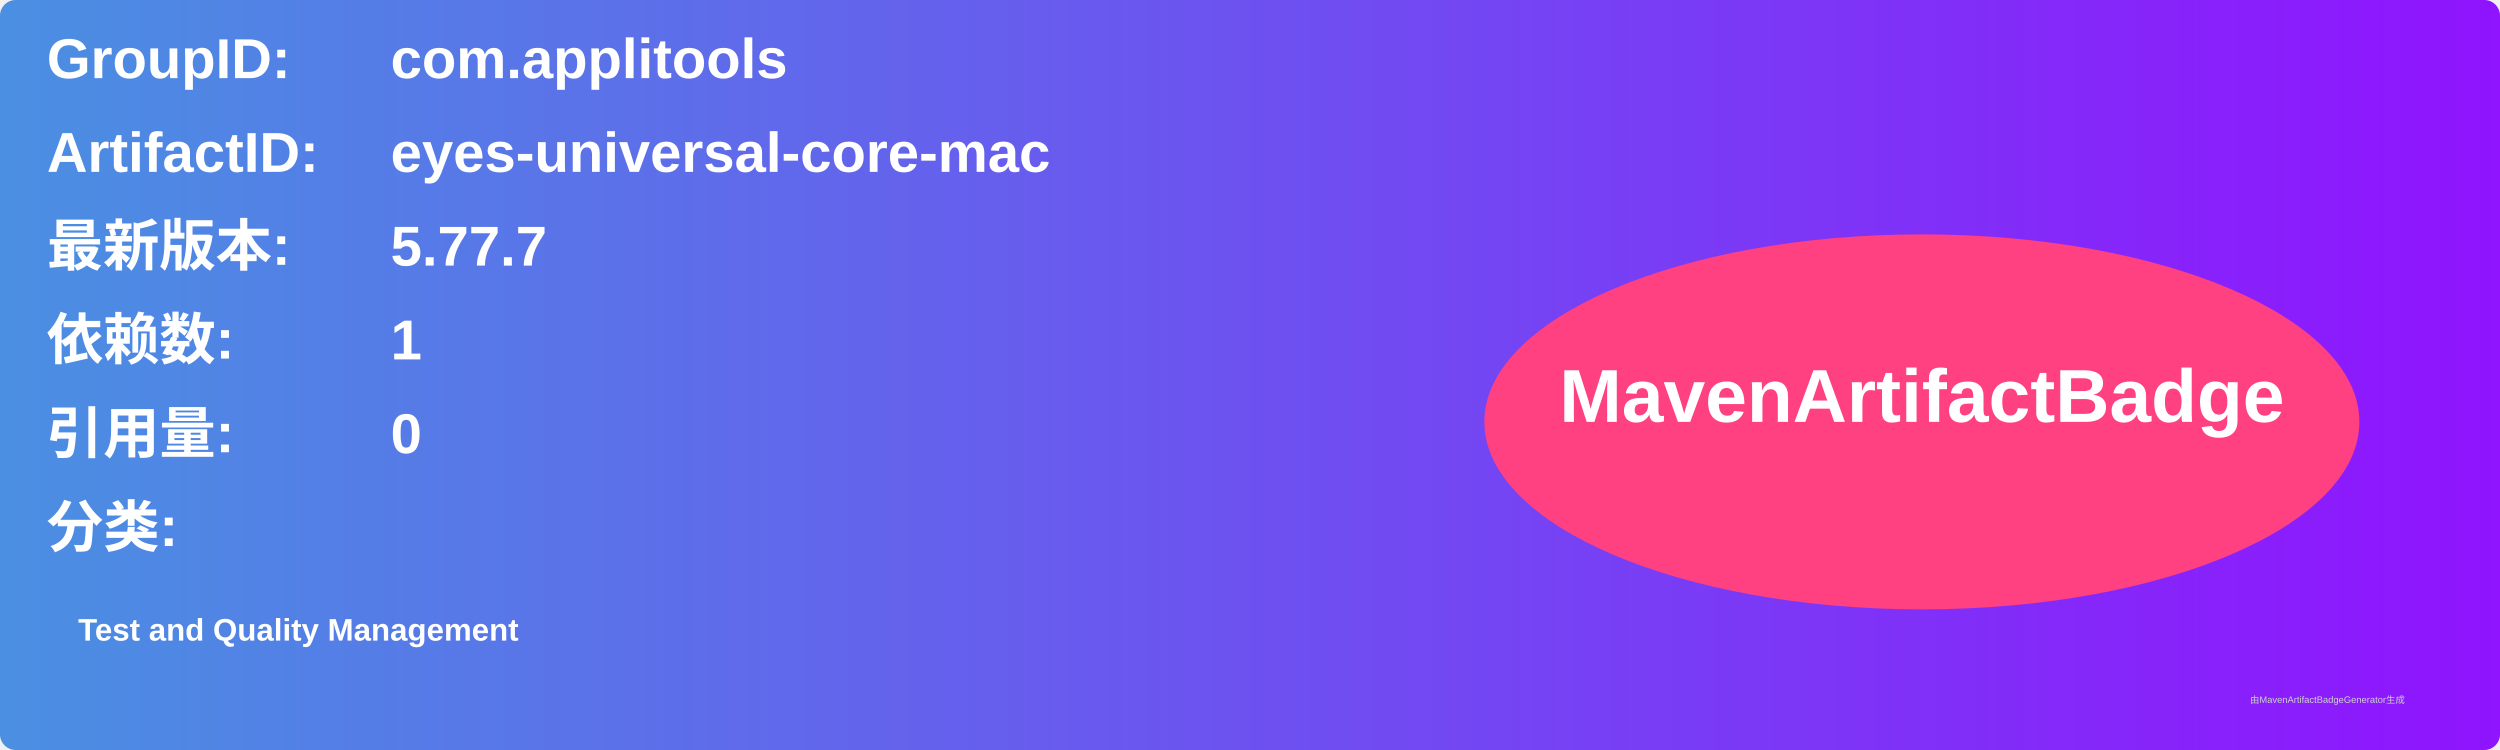
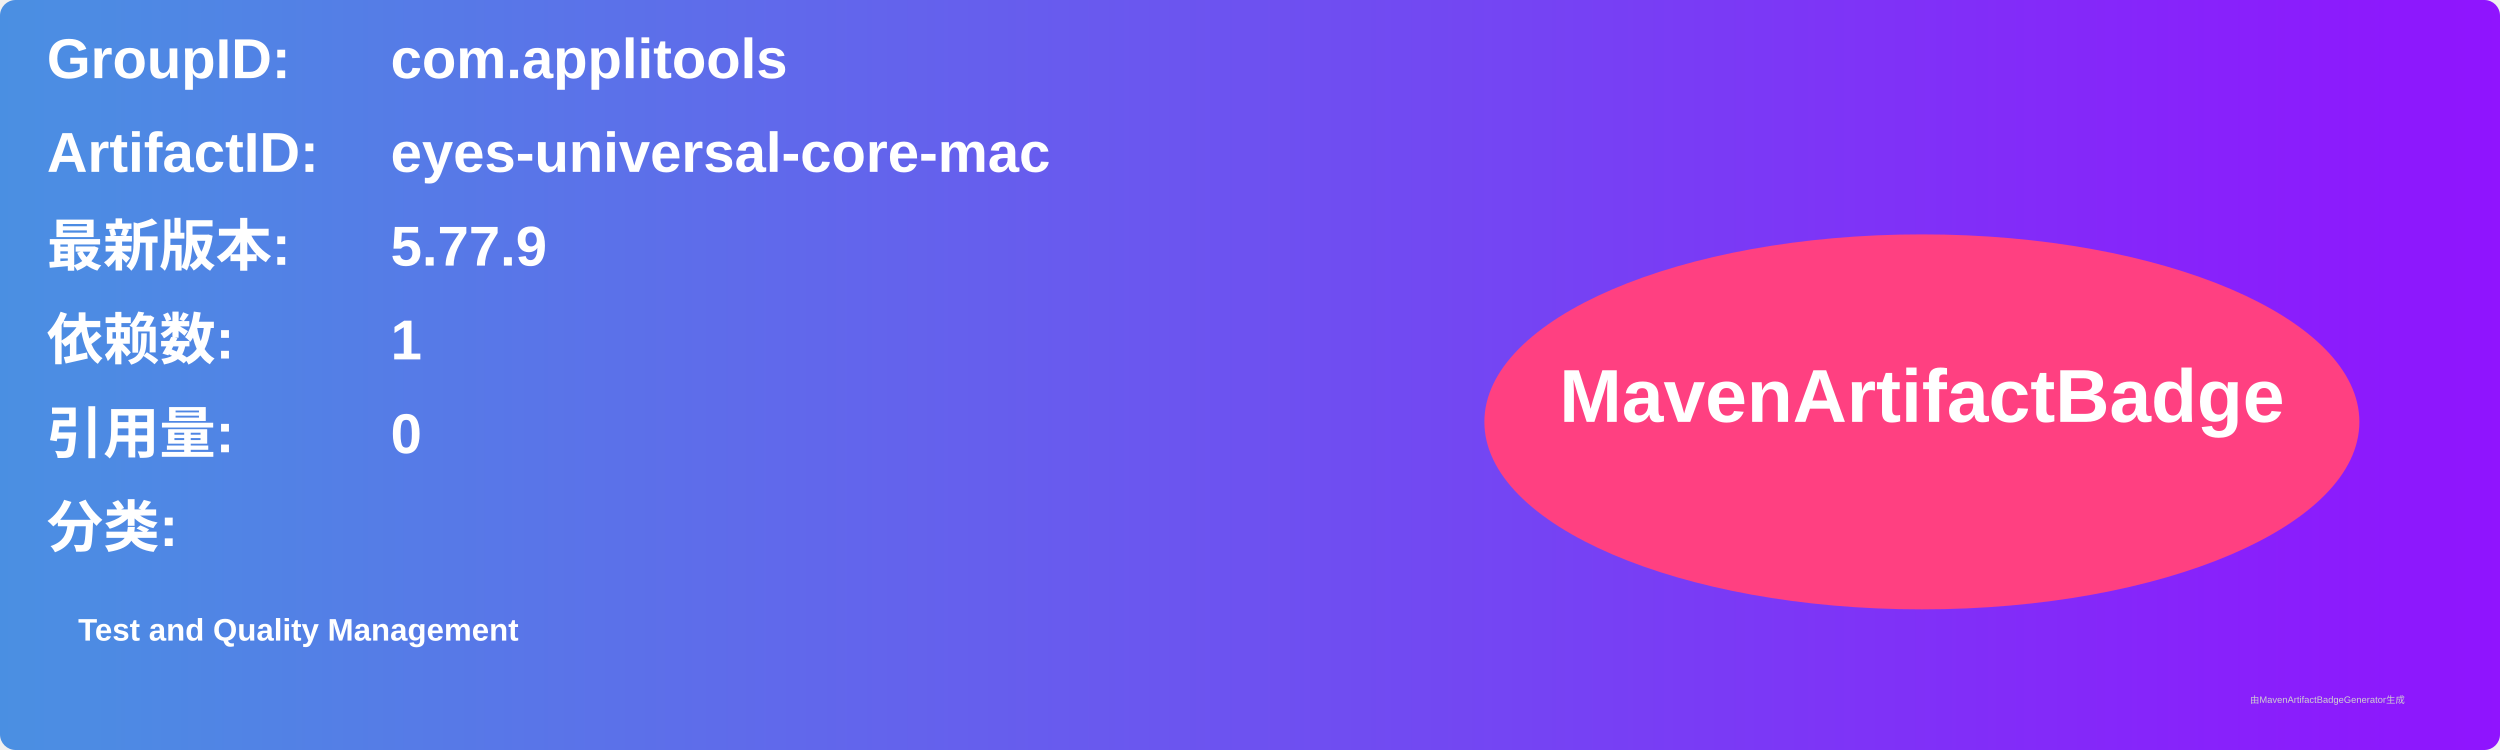
<svg xmlns="http://www.w3.org/2000/svg" width="800" height="240" viewBox="0 0 800 240">
  <linearGradient id="grad" x1="0%" y1="0%" x2="100%" y2="0%">
    <stop offset="0%" stop-color="#4a90e2" />
    <stop offset="100%" stop-color="#9013fe" />
  </linearGradient>
  <rect width="100%" height="100%" rx="5" ry="5" fill="url(#grad)" />
  <g transform="translate(15, 15)">
    <text x="0" y="10" font-family="Arial" font-size="18" fill="white" font-weight="bold" width="260">GroupID:</text>
    <text x="110" y="10" font-family="Arial" font-size="18" fill="white" font-weight="bold" width="460">com.applitools</text>
    <text x="0" y="40" font-family="Arial" font-size="18" fill="white" font-weight="bold" width="260">ArtifactID:</text>
    <text x="110" y="40" font-family="Arial" font-size="18" fill="white" font-weight="bold" width="460">eyes-universal-core-mac</text>
    <text x="0" y="70" font-family="Arial" font-size="18" fill="white" font-weight="bold">最新版本:</text>
    <text x="110" y="70" font-family="Arial" font-size="18" fill="white" font-weight="bold">
-       <tspan font-weight="bold">5.77.7</tspan>
+       <tspan font-weight="bold">5.77.9</tspan>
    </text>
    <text x="0" y="100" font-family="Arial" font-size="18" fill="white" font-weight="bold">依赖数: </text>
    <text x="110" y="100" font-family="Arial" font-size="18" fill="white">
      <tspan font-weight="bold">1</tspan>
    </text>
    <text x="0" y="130" font-family="Arial" font-size="18" fill="white" font-weight="bold">引用量: </text>
    <text x="110" y="130" font-family="Arial" font-size="18" fill="white">
      <tspan font-weight="bold">0</tspan>
    </text>
    <text x="0" y="160" font-family="Arial" font-size="18" fill="white" font-weight="bold">分类:</text>
    <text x="10" y="190" font-family="Arial" font-size="10" fill="white">
      <tspan font-weight="bold">Test and Quality Management</tspan>
    </text>
    <ellipse cx="600" cy="120" rx="140" ry="60" fill="#ff4081" />
    <text x="600" y="120" text-anchor="middle" font-family="Arial" font-size="24" fill="white" font-weight="bold">MavenArtifactBadge</text>
  </g>
  <text x="720" y="225" font-family="Arial" font-size="3" fill="#d0d0d0">由MavenArtifactBadgeGenerator生成</text>
</svg>
